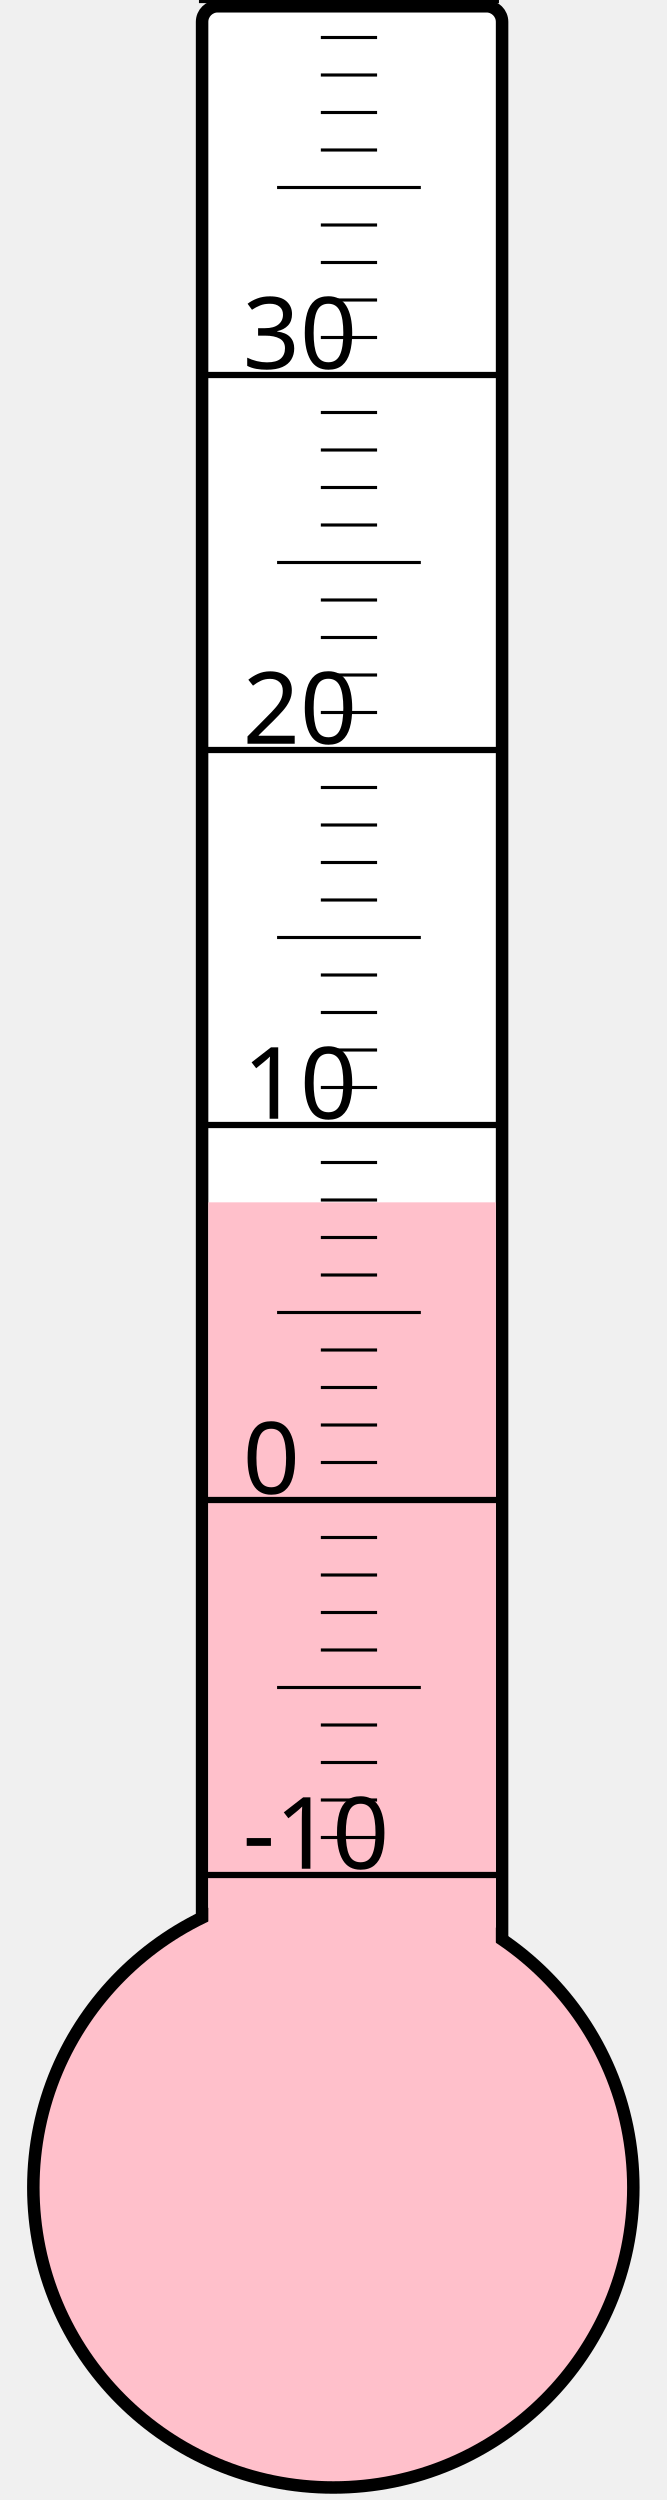
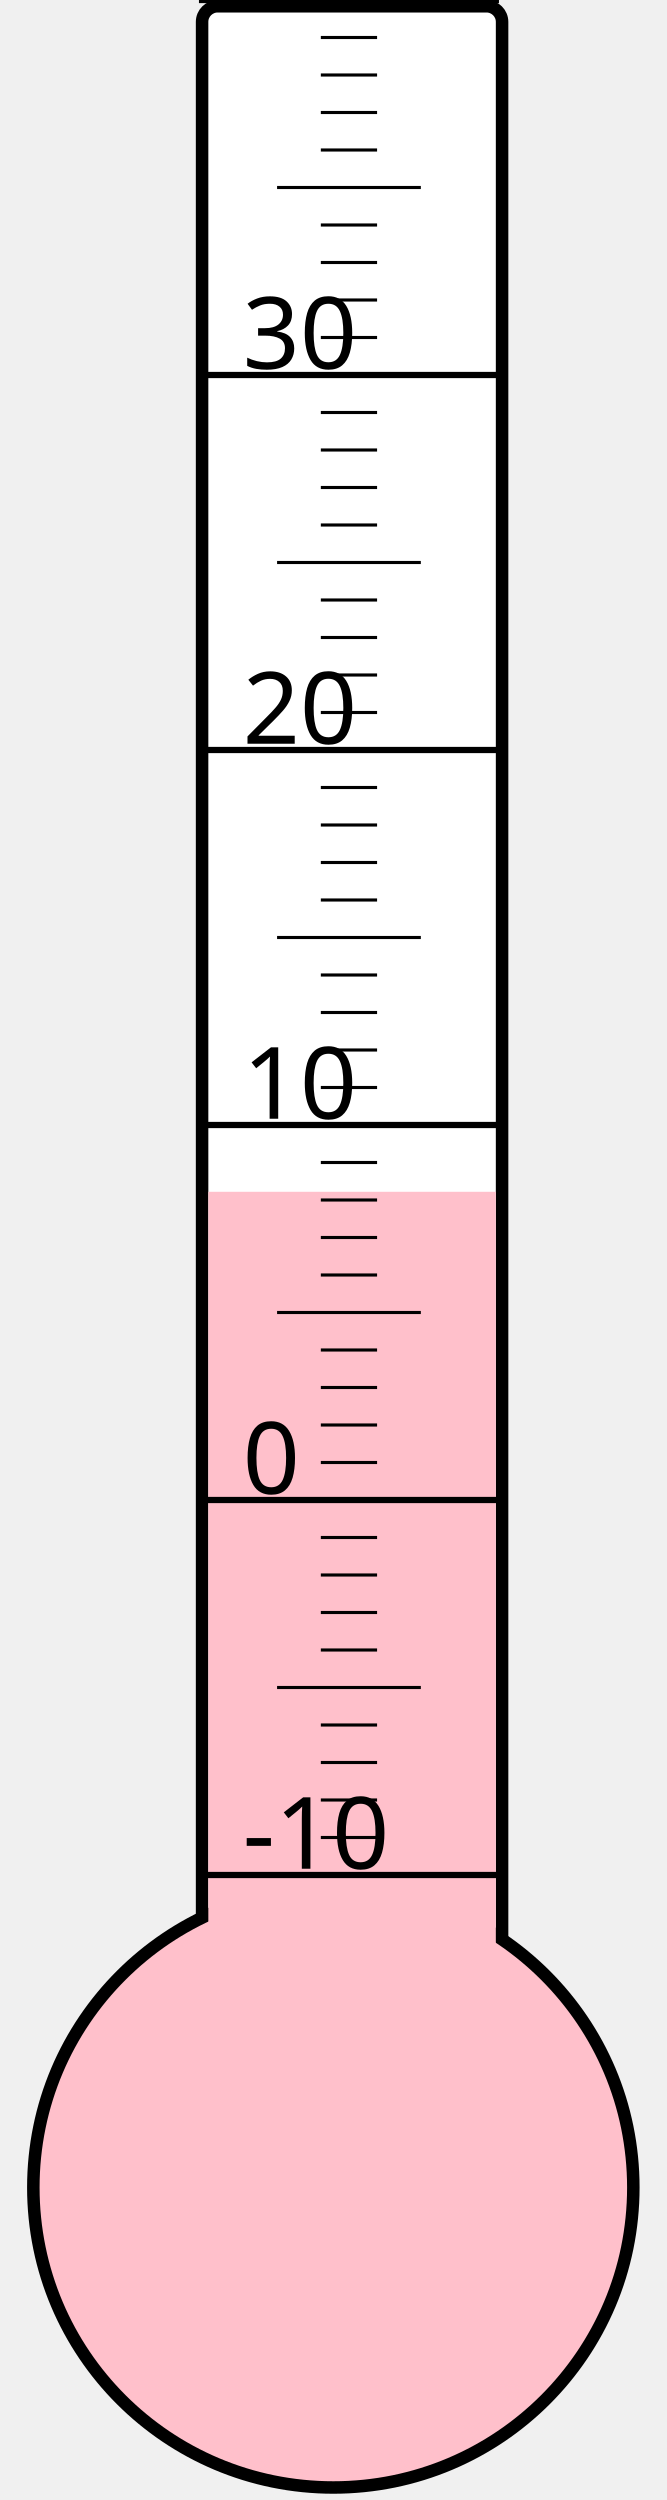
<svg xmlns="http://www.w3.org/2000/svg" width="40px" height="150px" viewBox="0 0 200 800">
  <rect width="200" height="800" x="0" y="0" style="fill: #ffffeb; fill-opacity: 0;" />
  <rect width="96" height="680" x="58" y="2" rx="5" ry="5" style="fill: white; fill-opacity: 1; stroke: black; stroke-width: 4;" />
  <circle cx="100" cy="700" r="96" style="fill: pink; stroke: black; stroke-width: 4;" />
-   <rect width="92" height="315.25" x="60" y="384.75" style="fill: pink; fill-opacity: 1; stroke-width: 0;" />
+   <rect width="92" height="318.625" x="60" y="381.375" style="fill: pink; fill-opacity: 1; stroke-width: 0;" />
  <text x="71" y="598" style="font-family: sans-serif; font-size: 24pt;">-10</text>
  <text x="71" y="478" style="font-family: sans-serif; font-size: 24pt;">0</text>
  <text x="71" y="358" style="font-family: sans-serif; font-size: 24pt;">10</text>
  <text x="71" y="238" style="font-family: sans-serif; font-size: 24pt;">20</text>
  <text x="71" y="118" style="font-family: sans-serif; font-size: 24pt;">30</text>
  <g style="stroke: black;">
    <line x1="57" y1="600" x2="153" y2="600" style="stroke-width: 2;" />
    <line x1="96" y1="588" x2="114" y2="588" style="stroke-width: 1;" />
    <line x1="96" y1="576" x2="114" y2="576" style="stroke-width: 1;" />
    <line x1="96" y1="564" x2="114" y2="564" style="stroke-width: 1;" />
    <line x1="96" y1="552" x2="114" y2="552" style="stroke-width: 1;" />
    <line x1="82" y1="540" x2="128" y2="540" style="stroke-width: 1;" />
    <line x1="96" y1="528" x2="114" y2="528" style="stroke-width: 1;" />
    <line x1="96" y1="516" x2="114" y2="516" style="stroke-width: 1;" />
    <line x1="96" y1="504" x2="114" y2="504" style="stroke-width: 1;" />
    <line x1="96" y1="492" x2="114" y2="492" style="stroke-width: 1;" />
    <line x1="57" y1="480" x2="153" y2="480" style="stroke-width: 2;" />
    <line x1="96" y1="468" x2="114" y2="468" style="stroke-width: 1;" />
    <line x1="96" y1="456" x2="114" y2="456" style="stroke-width: 1;" />
    <line x1="96" y1="444" x2="114" y2="444" style="stroke-width: 1;" />
    <line x1="96" y1="432" x2="114" y2="432" style="stroke-width: 1;" />
    <line x1="82" y1="420" x2="128" y2="420" style="stroke-width: 1;" />
    <line x1="96" y1="408" x2="114" y2="408" style="stroke-width: 1;" />
    <line x1="96" y1="396" x2="114" y2="396" style="stroke-width: 1;" />
    <line x1="96" y1="384" x2="114" y2="384" style="stroke-width: 1;" />
    <line x1="96" y1="372" x2="114" y2="372" style="stroke-width: 1;" />
    <line x1="57" y1="360" x2="153" y2="360" style="stroke-width: 2;" />
    <line x1="96" y1="348" x2="114" y2="348" style="stroke-width: 1;" />
    <line x1="96" y1="336" x2="114" y2="336" style="stroke-width: 1;" />
    <line x1="96" y1="324" x2="114" y2="324" style="stroke-width: 1;" />
    <line x1="96" y1="312" x2="114" y2="312" style="stroke-width: 1;" />
    <line x1="82" y1="300" x2="128" y2="300" style="stroke-width: 1;" />
    <line x1="96" y1="288" x2="114" y2="288" style="stroke-width: 1;" />
    <line x1="96" y1="276" x2="114" y2="276" style="stroke-width: 1;" />
    <line x1="96" y1="264" x2="114" y2="264" style="stroke-width: 1;" />
    <line x1="96" y1="252" x2="114" y2="252" style="stroke-width: 1;" />
    <line x1="57" y1="240" x2="153" y2="240" style="stroke-width: 2;" />
    <line x1="96" y1="228" x2="114" y2="228" style="stroke-width: 1;" />
    <line x1="96" y1="216" x2="114" y2="216" style="stroke-width: 1;" />
    <line x1="96" y1="204" x2="114" y2="204" style="stroke-width: 1;" />
    <line x1="96" y1="192" x2="114" y2="192" style="stroke-width: 1;" />
    <line x1="82" y1="180" x2="128" y2="180" style="stroke-width: 1;" />
    <line x1="96" y1="168" x2="114" y2="168" style="stroke-width: 1;" />
    <line x1="96" y1="156" x2="114" y2="156" style="stroke-width: 1;" />
    <line x1="96" y1="144" x2="114" y2="144" style="stroke-width: 1;" />
    <line x1="96" y1="132" x2="114" y2="132" style="stroke-width: 1;" />
    <line x1="57" y1="120" x2="153" y2="120" style="stroke-width: 2;" />
    <line x1="96" y1="108" x2="114" y2="108" style="stroke-width: 1;" />
    <line x1="96" y1="96" x2="114" y2="96" style="stroke-width: 1;" />
    <line x1="96" y1="84" x2="114" y2="84" style="stroke-width: 1;" />
    <line x1="96" y1="72" x2="114" y2="72" style="stroke-width: 1;" />
    <line x1="82" y1="60" x2="128" y2="60" style="stroke-width: 1;" />
    <line x1="96" y1="48" x2="114" y2="48" style="stroke-width: 1;" />
    <line x1="96" y1="36" x2="114" y2="36" style="stroke-width: 1;" />
    <line x1="96" y1="24" x2="114" y2="24" style="stroke-width: 1;" />
    <line x1="96" y1="12" x2="114" y2="12" style="stroke-width: 1;" />
    <line x1="57" y1="0" x2="153" y2="0" style="stroke-width: 2;" />
  </g>
</svg>
